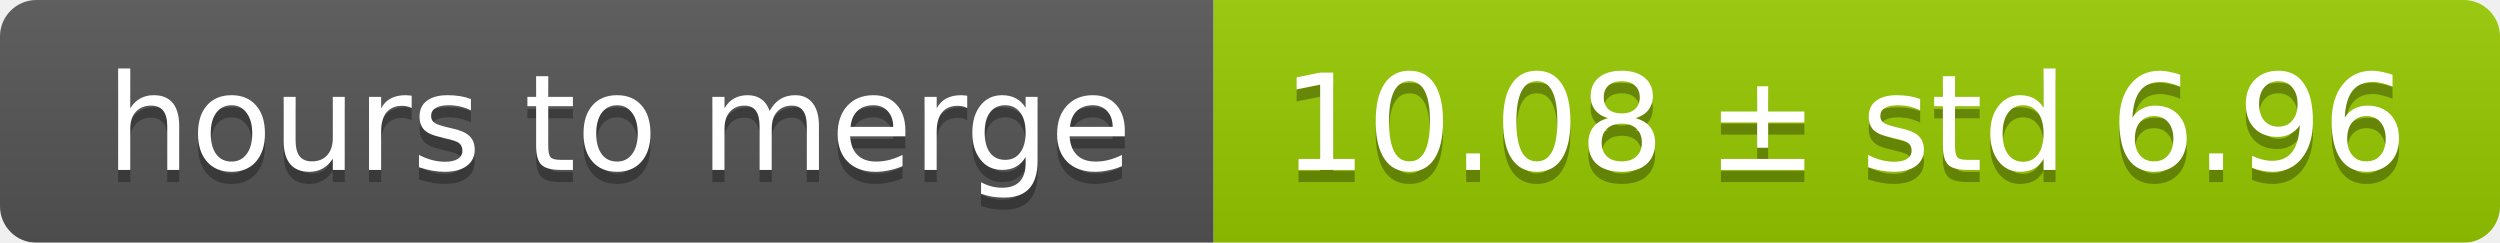
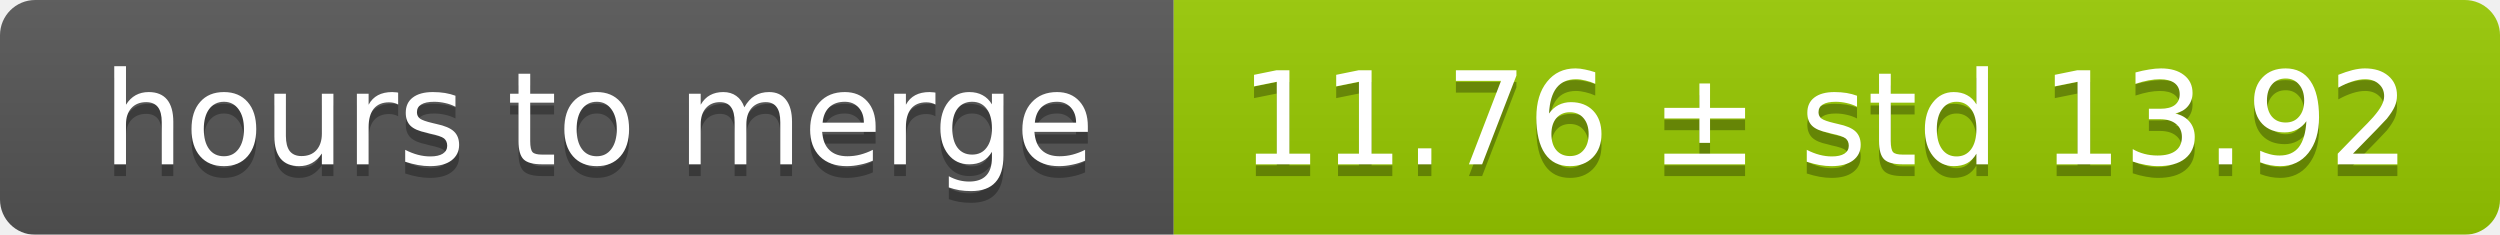
- <svg xmlns="http://www.w3.org/2000/svg" width="206" height="20">
+ <svg xmlns="http://www.w3.org/2000/svg" width="213" height="20">
  <linearGradient id="smooth" x2="0" y2="100%">
    <stop offset="0" stop-color="#bbb" stop-opacity=".1" />
    <stop offset="1" stop-opacity=".1" />
  </linearGradient>
  <mask id="round">
-     <rect width="206" height="20" rx="3" fill="#fff" />
+     <rect width="213" height="20" rx="3" fill="#fff" />
  </mask>
  <g mask="url(#round)">
    <rect width="100" height="20" fill="#555" />
-     <rect x="100" width="106" height="20" fill="#97ca00" />
-     <rect width="206" height="20" fill="url(#smooth)" />
+     <rect x="100" width="113" height="20" fill="#97ca00" />
+     <rect width="213" height="20" fill="url(#smooth)" />
  </g>
  <g fill="#fff" text-anchor="middle" font-family="DejaVu Sans,Verdana,Geneva,sans-serif" font-size="11">
    <text x="51" y="15" fill="#010101" fill-opacity=".3">hours to merge</text>
    <text x="51" y="14">hours to merge</text>
-     <text x="152" y="15" fill="#010101" fill-opacity=".3">10.08 ± std 6.96</text>
-     <text x="152" y="14">10.08 ± std 6.96</text>
+     <text x="155.5" y="15" fill="#010101" fill-opacity=".3">11.76 ± std 13.92</text>
+     <text x="155.5" y="14">11.76 ± std 13.92</text>
  </g>
</svg>
